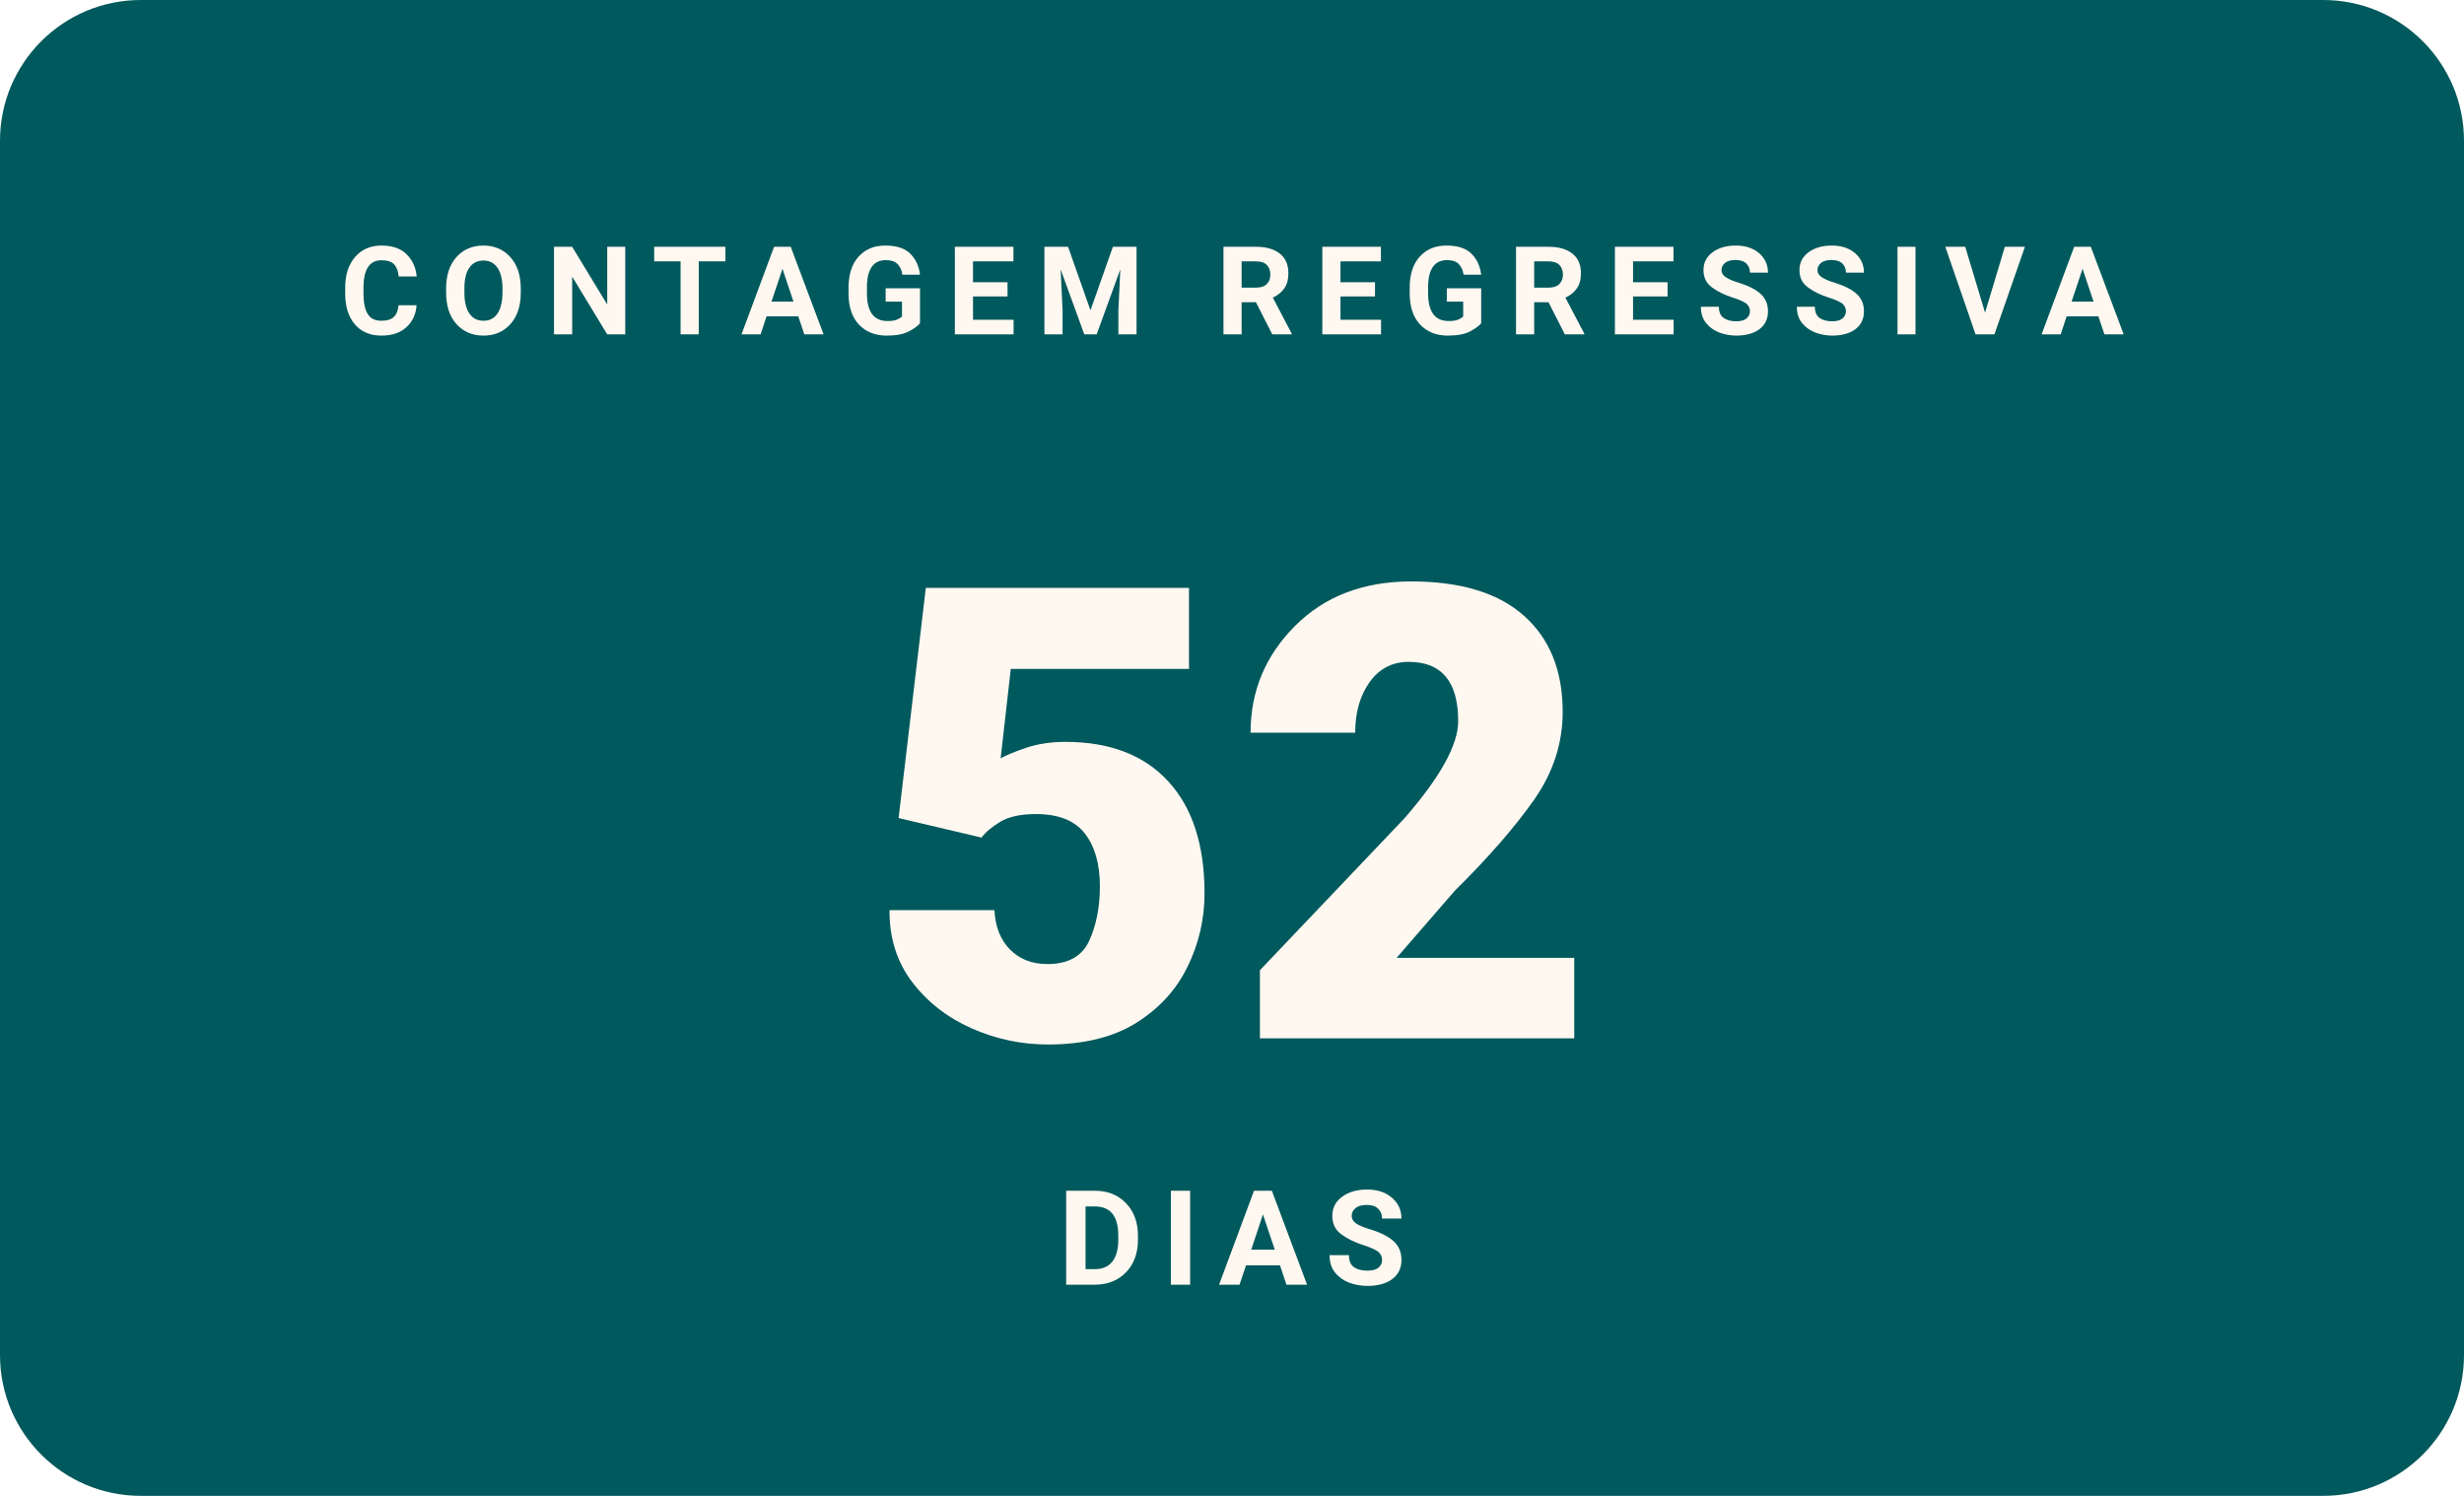
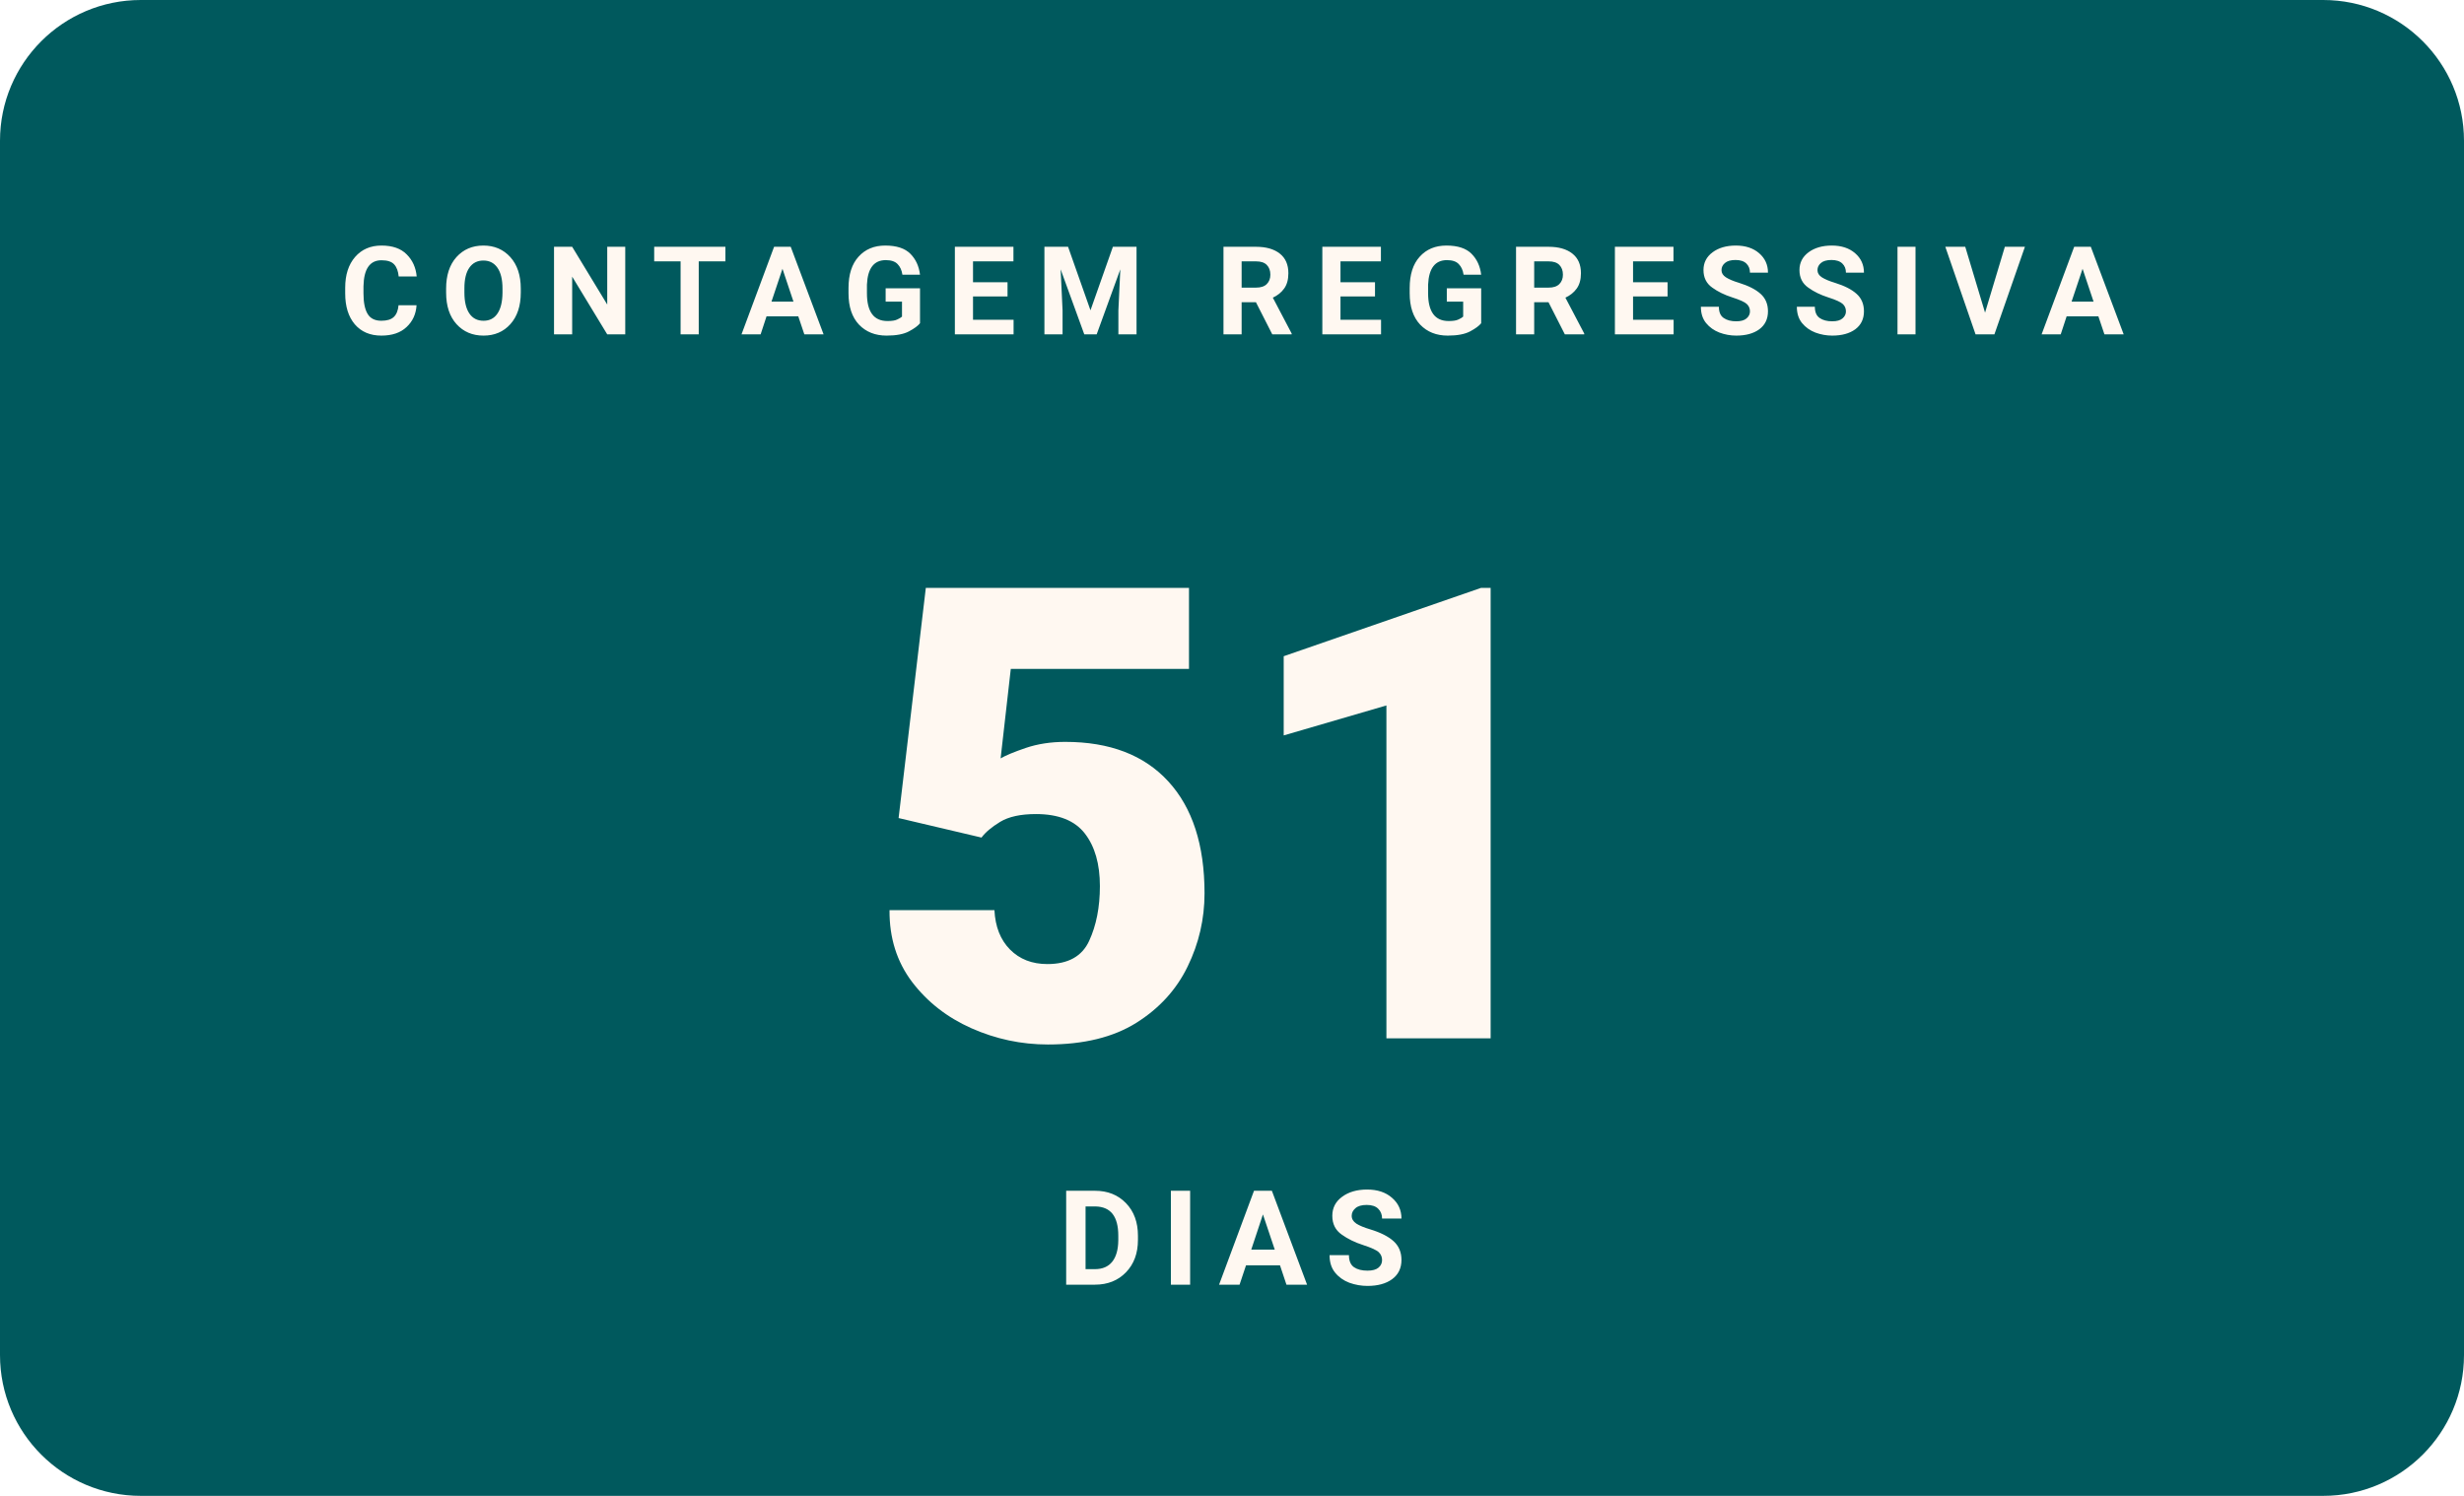
- <svg xmlns="http://www.w3.org/2000/svg" width="280" height="170" viewBox="0 0 280 170" role="img" aria-label="Faltam 52 dias para o WordCamp Brasil 2026">
+ <svg xmlns="http://www.w3.org/2000/svg" width="280" height="170" viewBox="0 0 280 170" role="img" aria-label="Faltam 51 dias para o WordCamp Brasil 2026">
  <rect width="280" height="170" rx="16" fill="#00595D" />
  <text x="140" y="38" text-anchor="middle" font-family="Poppins, -apple-system, Segoe UI, Roboto, Arial, sans-serif" font-size="14" font-weight="700" letter-spacing="2.3" fill="#FFF8F1">CONTAGEM REGRESSIVA</text>
-   <text x="140" y="118" text-anchor="middle" font-family="Poppins, -apple-system, Segoe UI, Roboto, Arial, sans-serif" font-size="72" font-weight="900" fill="#FFF8F1">52</text>
+   <text x="140" y="118" text-anchor="middle" font-family="Poppins, -apple-system, Segoe UI, Roboto, Arial, sans-serif" font-size="72" font-weight="900" fill="#FFF8F1">51</text>
  <text x="140" y="146" text-anchor="middle" font-family="Manrope, -apple-system, Segoe UI, Roboto, Arial, sans-serif" font-size="15" font-weight="600" letter-spacing="2" fill="#FFF8F1">DIAS</text>
</svg>
